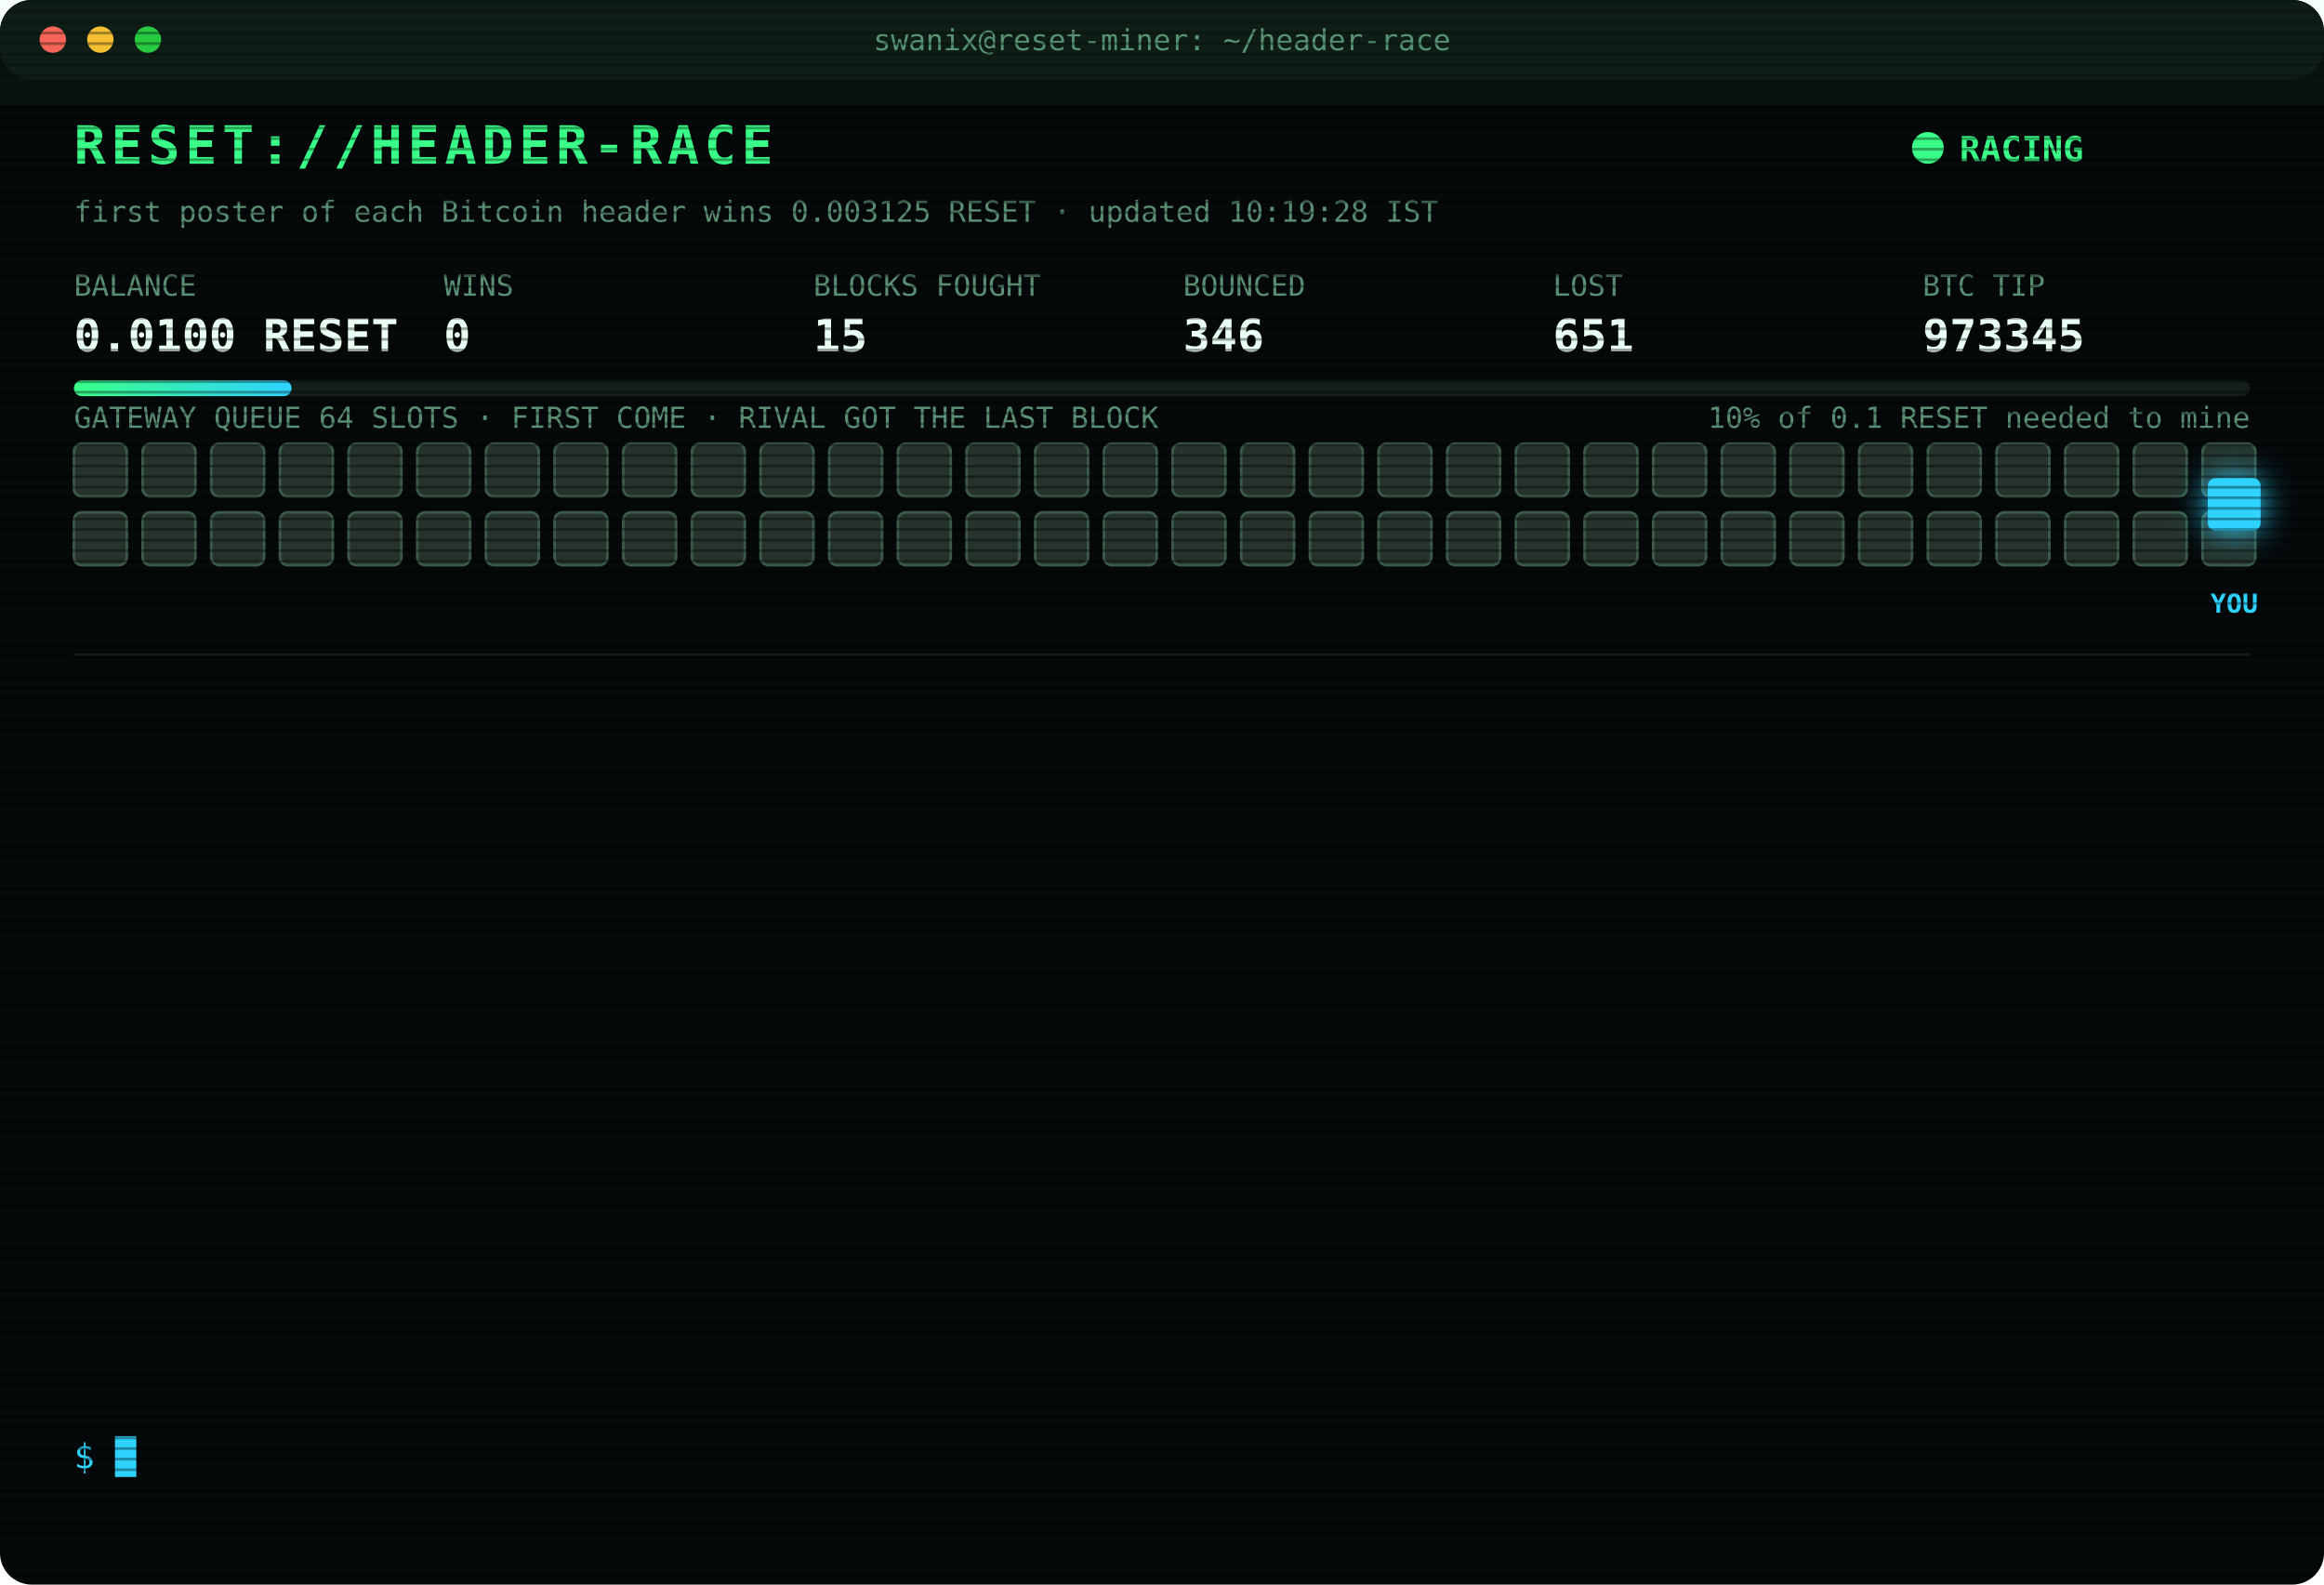
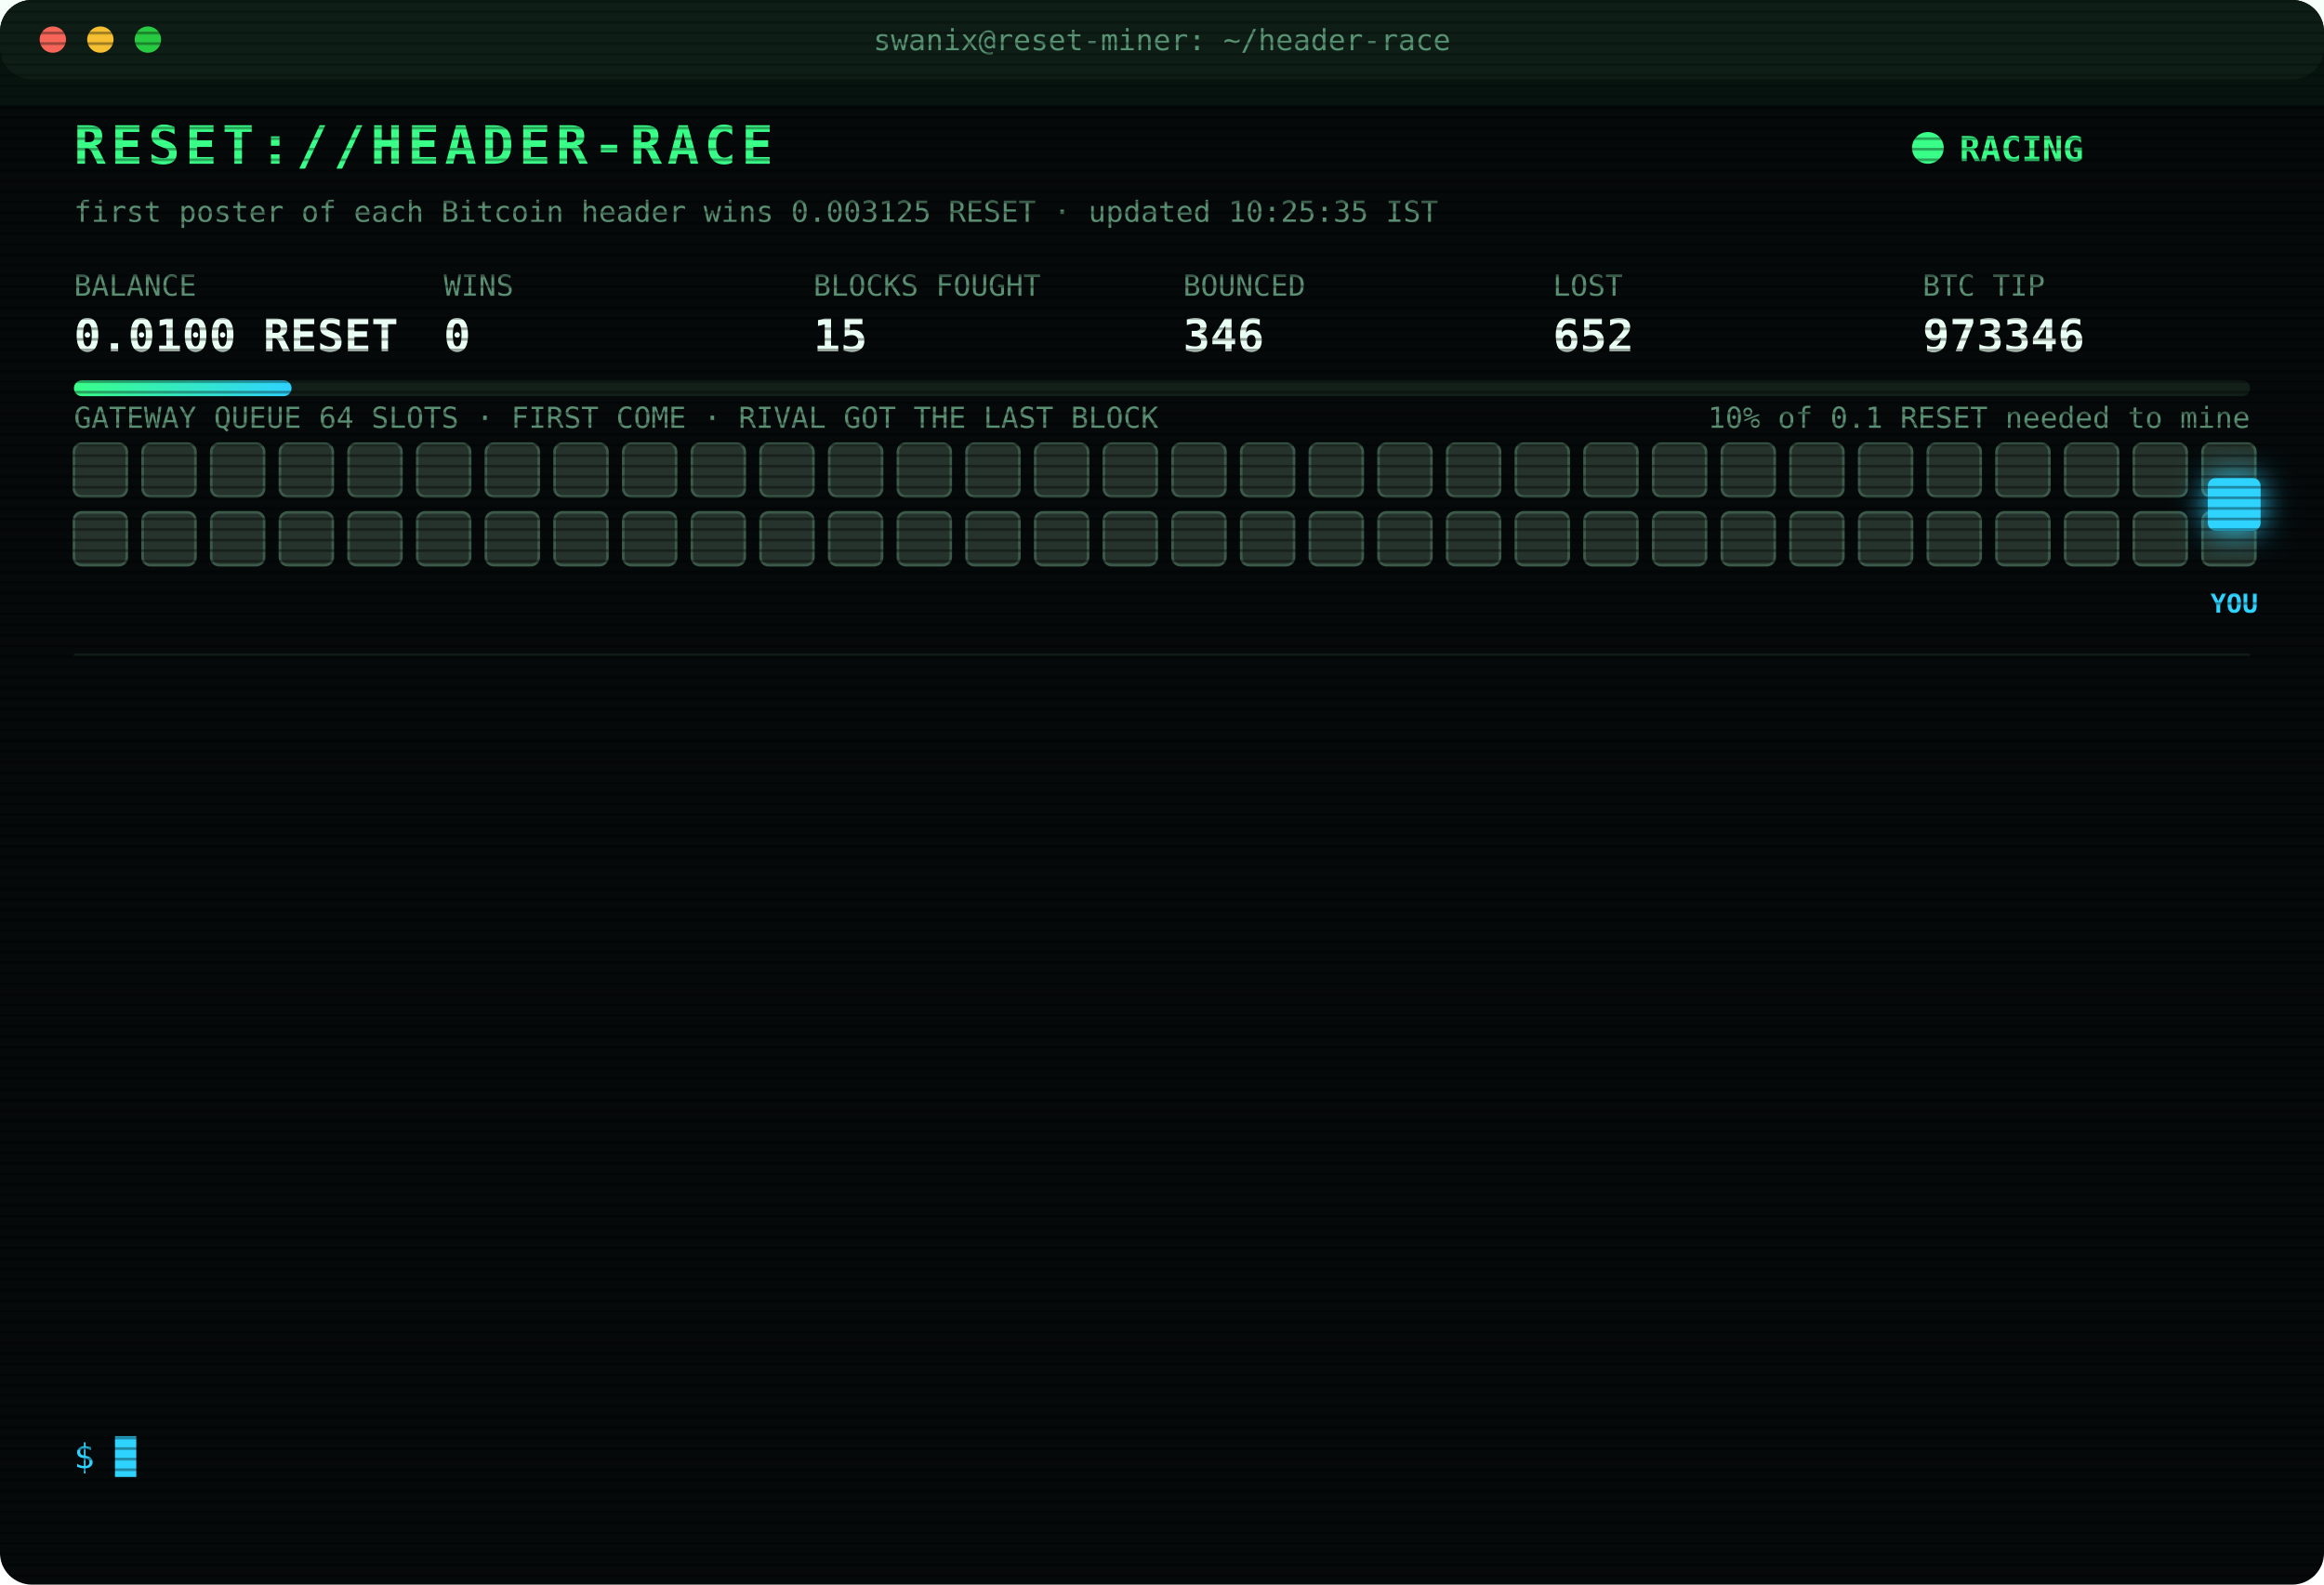
<svg xmlns="http://www.w3.org/2000/svg" width="880" height="600" viewBox="0 0 880 600" font-family="ui-monospace,SFMono-Regular,Menlo,Consolas,monospace">
  <style>
text{font-size:13px;fill:#7CFFB2}
.title{font-size:20px;font-weight:700;fill:#39FF88;letter-spacing:2px;animation:glitch 3s infinite steps(1)}
.sub{fill:#2fd3ff}.k{fill:#5a8f73;font-size:11px}.v{font-size:17px;font-weight:700;fill:#eafff3}
.ts{fill:#3f6b56}.boot{fill:#2fd3ff}.dim{fill:#5a8f73}.bad{fill:#ff4d6d}.warn{fill:#ffd23f}.mag{fill:#ff5cf0}.win{fill:#39FF88;font-weight:700}
.tag{font-size:10px;fill:#2fd3ff;font-weight:700}
.rival{fill:#26332c;stroke:#3c5a49;animation:jam 1.2s infinite alternate}
.idle{fill:#141c18;stroke:#22302a;animation:breathe 4s infinite}
.me{fill:#2fd3ff;filter:drop-shadow(0 0 6px #2fd3ff)}
.hover{animation:nudge 1.1s infinite ease-in-out}.bounce{animation:kick 1.4s infinite}
.ln{opacity:0;animation:in .4s forwards}
.cur{animation:blink 1s infinite steps(1)}
.scan{animation:scan 6s infinite linear}
.led{animation:blink 1.4s infinite}
@keyframes in{from{opacity:0;transform:translateX(-6px)}to{opacity:1;transform:none}}
@keyframes blink{50%{opacity:0}}
@keyframes jam{to{fill:#33463b}}
@keyframes breathe{50%{opacity:.4}}
@keyframes nudge{50%{transform:translateX(-10px)}}
@keyframes kick{0%,100%{transform:none}30%{transform:translateX(-14px)}55%{transform:translateX(10px) translateY(-6px)}}
@keyframes glitch{0%,92%{transform:none}93%{transform:translateX(2px);fill:#ff4d6d}95%{transform:translateX(-2px);fill:#2fd3ff}97%{transform:none}}
@keyframes scan{from{transform:translateY(-40px)}to{transform:translateY(600px)}}
</style>
  <defs>
    <pattern id="sl" width="4" height="4" patternUnits="userSpaceOnUse">
      <rect width="4" height="1" fill="#000" opacity=".35" />
    </pattern>
    <linearGradient id="bar">
      <stop offset="0" stop-color="#39FF88" />
      <stop offset="1" stop-color="#2fd3ff" />
    </linearGradient>
  </defs>
  <rect width="880" height="600" rx="12" fill="#05090a" />
  <rect width="880" height="30" rx="12" fill="#0d1512" />
  <circle cx="20" cy="15" r="5" fill="#ff5f57" />
  <circle cx="38" cy="15" r="5" fill="#febc2e" />
  <circle cx="56" cy="15" r="5" fill="#28c840" />
  <text x="440" y="19" text-anchor="middle" class="k">swanix@reset-miner: ~/header-race</text>
  <text x="28" y="62" class="title">RESET://HEADER-RACE</text>
  <circle class="led" cx="730" cy="56" r="6" fill="#39FF88" />
  <text x="742" y="61" class="win">RACING</text>
-   <text x="28" y="84" class="k">first poster of each Bitcoin header wins 0.003125 RESET · updated 10:19:28 IST</text>
+   <text x="28" y="84" class="k">first poster of each Bitcoin header wins 0.003125 RESET · updated 10:25:35 IST</text>
  <text x="28" y="112" class="k">BALANCE</text>
  <text x="28" y="133" class="v">0.0100 RESET</text>
  <text x="168" y="112" class="k">WINS</text>
  <text x="168" y="133" class="v">0</text>
  <text x="308" y="112" class="k">BLOCKS FOUGHT</text>
  <text x="308" y="133" class="v">15</text>
  <text x="448" y="112" class="k">BOUNCED</text>
  <text x="448" y="133" class="v">346</text>
  <text x="588" y="112" class="k">LOST</text>
-   <text x="588" y="133" class="v">651</text>
+   <text x="588" y="133" class="v">652</text>
  <text x="728" y="112" class="k">BTC TIP</text>
-   <text x="728" y="133" class="v">973345</text>
+   <text x="728" y="133" class="v">973346</text>
  <rect x="28" y="144" width="824" height="6" rx="3" fill="#13201a" />
  <rect x="28" y="144" width="82.4" height="6" rx="3" fill="url(#bar)" />
  <text x="852" y="162" text-anchor="end" class="k">10% of 0.1 RESET needed to mine</text>
  <text x="28" y="162" class="k">GATEWAY QUEUE 64 SLOTS · FIRST COME · RIVAL GOT THE LAST BLOCK</text>
  <rect class="rival" x="28" y="168" width="20" height="20" rx="3" style="animation-delay:0.00s" />
  <rect class="rival" x="54" y="168" width="20" height="20" rx="3" style="animation-delay:0.05s" />
  <rect class="rival" x="80" y="168" width="20" height="20" rx="3" style="animation-delay:0.10s" />
  <rect class="rival" x="106" y="168" width="20" height="20" rx="3" style="animation-delay:0.15s" />
  <rect class="rival" x="132" y="168" width="20" height="20" rx="3" style="animation-delay:0.20s" />
  <rect class="rival" x="158" y="168" width="20" height="20" rx="3" style="animation-delay:0.25s" />
  <rect class="rival" x="184" y="168" width="20" height="20" rx="3" style="animation-delay:0.30s" />
  <rect class="rival" x="210" y="168" width="20" height="20" rx="3" style="animation-delay:0.35s" />
  <rect class="rival" x="236" y="168" width="20" height="20" rx="3" style="animation-delay:0.40s" />
  <rect class="rival" x="262" y="168" width="20" height="20" rx="3" style="animation-delay:0.45s" />
  <rect class="rival" x="288" y="168" width="20" height="20" rx="3" style="animation-delay:0.50s" />
  <rect class="rival" x="314" y="168" width="20" height="20" rx="3" style="animation-delay:0.55s" />
  <rect class="rival" x="340" y="168" width="20" height="20" rx="3" style="animation-delay:0.60s" />
  <rect class="rival" x="366" y="168" width="20" height="20" rx="3" style="animation-delay:0.65s" />
  <rect class="rival" x="392" y="168" width="20" height="20" rx="3" style="animation-delay:0.70s" />
  <rect class="rival" x="418" y="168" width="20" height="20" rx="3" style="animation-delay:0.75s" />
  <rect class="rival" x="444" y="168" width="20" height="20" rx="3" style="animation-delay:0.80s" />
  <rect class="rival" x="470" y="168" width="20" height="20" rx="3" style="animation-delay:0.85s" />
  <rect class="rival" x="496" y="168" width="20" height="20" rx="3" style="animation-delay:0.90s" />
  <rect class="rival" x="522" y="168" width="20" height="20" rx="3" style="animation-delay:0.95s" />
  <rect class="rival" x="548" y="168" width="20" height="20" rx="3" style="animation-delay:1.00s" />
  <rect class="rival" x="574" y="168" width="20" height="20" rx="3" style="animation-delay:1.05s" />
  <rect class="rival" x="600" y="168" width="20" height="20" rx="3" style="animation-delay:1.10s" />
  <rect class="rival" x="626" y="168" width="20" height="20" rx="3" style="animation-delay:1.15s" />
  <rect class="rival" x="652" y="168" width="20" height="20" rx="3" style="animation-delay:1.20s" />
  <rect class="rival" x="678" y="168" width="20" height="20" rx="3" style="animation-delay:1.25s" />
  <rect class="rival" x="704" y="168" width="20" height="20" rx="3" style="animation-delay:1.30s" />
  <rect class="rival" x="730" y="168" width="20" height="20" rx="3" style="animation-delay:1.35s" />
  <rect class="rival" x="756" y="168" width="20" height="20" rx="3" style="animation-delay:1.40s" />
  <rect class="rival" x="782" y="168" width="20" height="20" rx="3" style="animation-delay:1.45s" />
  <rect class="rival" x="808" y="168" width="20" height="20" rx="3" style="animation-delay:1.50s" />
  <rect class="rival" x="834" y="168" width="20" height="20" rx="3" style="animation-delay:1.55s" />
  <rect class="rival" x="28" y="194" width="20" height="20" rx="3" style="animation-delay:1.60s" />
  <rect class="rival" x="54" y="194" width="20" height="20" rx="3" style="animation-delay:1.65s" />
  <rect class="rival" x="80" y="194" width="20" height="20" rx="3" style="animation-delay:1.70s" />
  <rect class="rival" x="106" y="194" width="20" height="20" rx="3" style="animation-delay:1.75s" />
  <rect class="rival" x="132" y="194" width="20" height="20" rx="3" style="animation-delay:1.80s" />
  <rect class="rival" x="158" y="194" width="20" height="20" rx="3" style="animation-delay:1.85s" />
  <rect class="rival" x="184" y="194" width="20" height="20" rx="3" style="animation-delay:1.90s" />
  <rect class="rival" x="210" y="194" width="20" height="20" rx="3" style="animation-delay:1.95s" />
  <rect class="rival" x="236" y="194" width="20" height="20" rx="3" style="animation-delay:2.00s" />
  <rect class="rival" x="262" y="194" width="20" height="20" rx="3" style="animation-delay:2.05s" />
  <rect class="rival" x="288" y="194" width="20" height="20" rx="3" style="animation-delay:2.10s" />
  <rect class="rival" x="314" y="194" width="20" height="20" rx="3" style="animation-delay:2.15s" />
  <rect class="rival" x="340" y="194" width="20" height="20" rx="3" style="animation-delay:2.20s" />
  <rect class="rival" x="366" y="194" width="20" height="20" rx="3" style="animation-delay:2.25s" />
  <rect class="rival" x="392" y="194" width="20" height="20" rx="3" style="animation-delay:2.30s" />
  <rect class="rival" x="418" y="194" width="20" height="20" rx="3" style="animation-delay:2.35s" />
  <rect class="rival" x="444" y="194" width="20" height="20" rx="3" style="animation-delay:2.40s" />
  <rect class="rival" x="470" y="194" width="20" height="20" rx="3" style="animation-delay:2.45s" />
  <rect class="rival" x="496" y="194" width="20" height="20" rx="3" style="animation-delay:2.50s" />
  <rect class="rival" x="522" y="194" width="20" height="20" rx="3" style="animation-delay:2.55s" />
  <rect class="rival" x="548" y="194" width="20" height="20" rx="3" style="animation-delay:2.60s" />
  <rect class="rival" x="574" y="194" width="20" height="20" rx="3" style="animation-delay:2.65s" />
  <rect class="rival" x="600" y="194" width="20" height="20" rx="3" style="animation-delay:2.70s" />
  <rect class="rival" x="626" y="194" width="20" height="20" rx="3" style="animation-delay:2.75s" />
  <rect class="rival" x="652" y="194" width="20" height="20" rx="3" style="animation-delay:2.80s" />
  <rect class="rival" x="678" y="194" width="20" height="20" rx="3" style="animation-delay:2.85s" />
  <rect class="rival" x="704" y="194" width="20" height="20" rx="3" style="animation-delay:2.90s" />
  <rect class="rival" x="730" y="194" width="20" height="20" rx="3" style="animation-delay:2.95s" />
  <rect class="rival" x="756" y="194" width="20" height="20" rx="3" style="animation-delay:3.00s" />
  <rect class="rival" x="782" y="194" width="20" height="20" rx="3" style="animation-delay:3.05s" />
  <rect class="rival" x="808" y="194" width="20" height="20" rx="3" style="animation-delay:3.10s" />
  <rect class="rival" x="834" y="194" width="20" height="20" rx="3" style="animation-delay:3.15s" />
  <g class="hover">
    <rect class="me" x="836" y="181" width="20" height="20" rx="3" />
    <text class="tag" x="846" y="232" text-anchor="middle">YOU</text>
  </g>
  <line x1="28" x2="852" y1="248" y2="248" stroke="#13201a" />
  <g class="ln" style="animation-delay:0.40s">
-     <text x="28" y="270" class="ts">08:39:07</text>
-     <text x="104" y="270" class="bad">[LOST] #973332 taken by a rival miner</text>
+     <text x="28" y="270" class="ts">08:53:26</text>
+     <text x="104" y="270" class="bad">[LOST] #973333 taken by a rival miner</text>
  </g>
  <g class="ln" style="animation-delay:0.65s">
-     <text x="28" y="292" class="ts">08:53:26</text>
-     <text x="104" y="292" class="bad">[LOST] #973333 taken by a rival miner</text>
+     <text x="28" y="292" class="ts">08:54:56</text>
+     <text x="104" y="292" class="bad">[LOST] #973334 taken by a rival miner</text>
  </g>
  <g class="ln" style="animation-delay:0.90s">
-     <text x="28" y="314" class="ts">08:54:56</text>
-     <text x="104" y="314" class="bad">[LOST] #973334 taken by a rival miner</text>
+     <text x="28" y="314" class="ts">08:55:26</text>
+     <text x="104" y="314" class="dim">[STINT END] calls 799 · wins 0</text>
  </g>
  <g class="ln" style="animation-delay:1.15s">
-     <text x="28" y="336" class="ts">08:55:26</text>
-     <text x="104" y="336" class="dim">[STINT END] calls 799 · wins 0</text>
+     <text x="28" y="336" class="ts">09:00:24</text>
+     <text x="104" y="336" class="boot">[BOOT] racer v3 online · 3 feeds · stint 340m</text>
  </g>
  <g class="ln" style="animation-delay:1.40s">
-     <text x="28" y="358" class="ts">09:00:24</text>
-     <text x="104" y="358" class="boot">[BOOT] racer v3 online · 3 feeds · stint 340m</text>
+     <text x="28" y="358" class="ts">09:03:03</text>
+     <text x="104" y="358" class="bad">[LOST] #973337 taken by a rival miner</text>
  </g>
  <g class="ln" style="animation-delay:1.65s">
-     <text x="28" y="380" class="ts">09:03:03</text>
-     <text x="104" y="380" class="bad">[LOST] #973337 taken by a rival miner</text>
+     <text x="28" y="380" class="ts">09:26:52</text>
+     <text x="104" y="380" class="bad">[LOST] #973338 taken by a rival miner</text>
  </g>
  <g class="ln" style="animation-delay:1.90s">
-     <text x="28" y="402" class="ts">09:26:52</text>
-     <text x="104" y="402" class="bad">[LOST] #973338 taken by a rival miner</text>
+     <text x="28" y="402" class="ts">09:40:12</text>
+     <text x="104" y="402" class="bad">[LOST] #973339 taken by a rival miner</text>
  </g>
  <g class="ln" style="animation-delay:2.15s">
-     <text x="28" y="424" class="ts">09:40:12</text>
-     <text x="104" y="424" class="bad">[LOST] #973339 taken by a rival miner</text>
+     <text x="28" y="424" class="ts">09:48:53</text>
+     <text x="104" y="424" class="bad">[LOST] #973341 taken by a rival miner</text>
  </g>
  <g class="ln" style="animation-delay:2.40s">
-     <text x="28" y="446" class="ts">09:48:53</text>
-     <text x="104" y="446" class="bad">[LOST] #973341 taken by a rival miner</text>
+     <text x="28" y="446" class="ts">09:53:27</text>
+     <text x="104" y="446" class="bad">[LOST] #973342 taken by a rival miner</text>
  </g>
  <g class="ln" style="animation-delay:2.65s">
-     <text x="28" y="468" class="ts">09:53:27</text>
-     <text x="104" y="468" class="bad">[LOST] #973342 taken by a rival miner</text>
+     <text x="28" y="468" class="ts">10:04:09</text>
+     <text x="104" y="468" class="bad">[LOST] #973343 taken by a rival miner</text>
  </g>
  <g class="ln" style="animation-delay:2.90s">
-     <text x="28" y="490" class="ts">10:04:09</text>
-     <text x="104" y="490" class="bad">[LOST] #973343 taken by a rival miner</text>
+     <text x="28" y="490" class="ts">10:11:14</text>
+     <text x="104" y="490" class="bad">[LOST] #973344 taken by a rival miner</text>
  </g>
  <g class="ln" style="animation-delay:3.15s">
-     <text x="28" y="512" class="ts">10:11:14</text>
-     <text x="104" y="512" class="bad">[LOST] #973344 taken by a rival miner</text>
+     <text x="28" y="512" class="ts">10:19:28</text>
+     <text x="104" y="512" class="bad">[LOST] #973345 taken by a rival miner</text>
  </g>
  <g class="ln" style="animation-delay:3.40s">
-     <text x="28" y="534" class="ts">10:19:28</text>
-     <text x="104" y="534" class="bad">[LOST] #973345 taken by a rival miner</text>
+     <text x="28" y="534" class="ts">10:25:35</text>
+     <text x="104" y="534" class="bad">[LOST] #973346 taken by a rival miner</text>
  </g>
  <text x="28" y="556" class="sub">$ <tspan class="cur">█</tspan>
  </text>
  <rect width="880" height="600" rx="12" fill="url(#sl)" pointer-events="none" />
  <rect class="scan" width="880" height="40" fill="#39FF88" opacity=".04" />
</svg>
